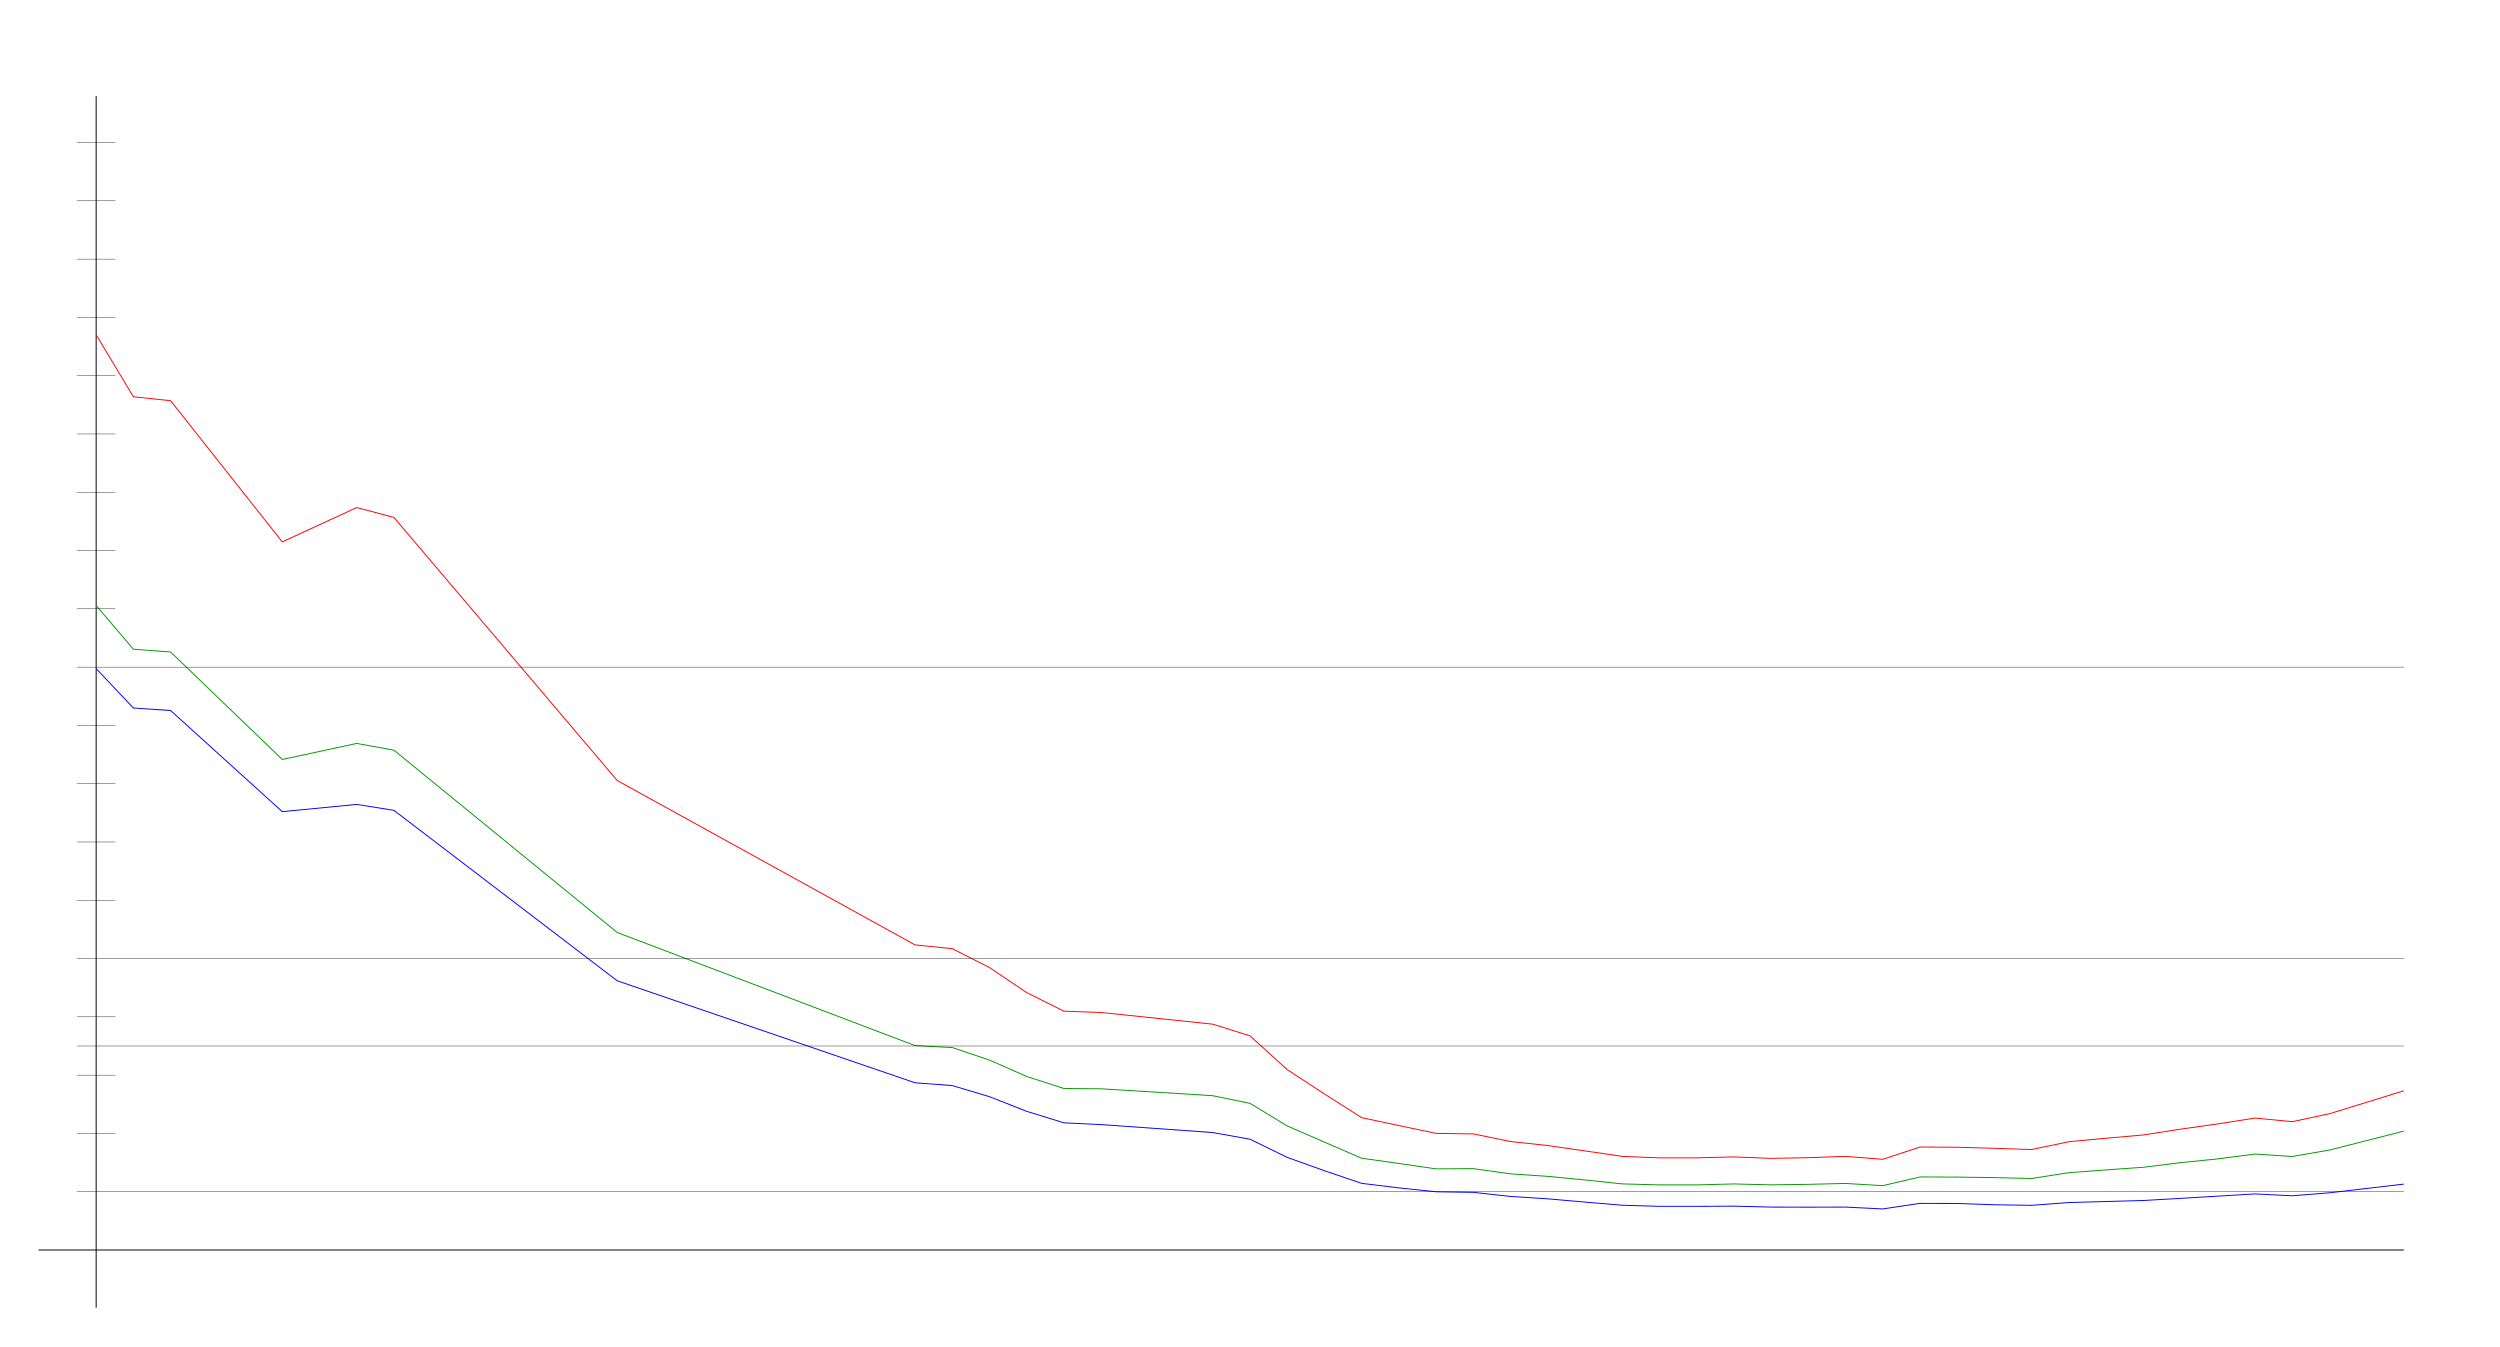
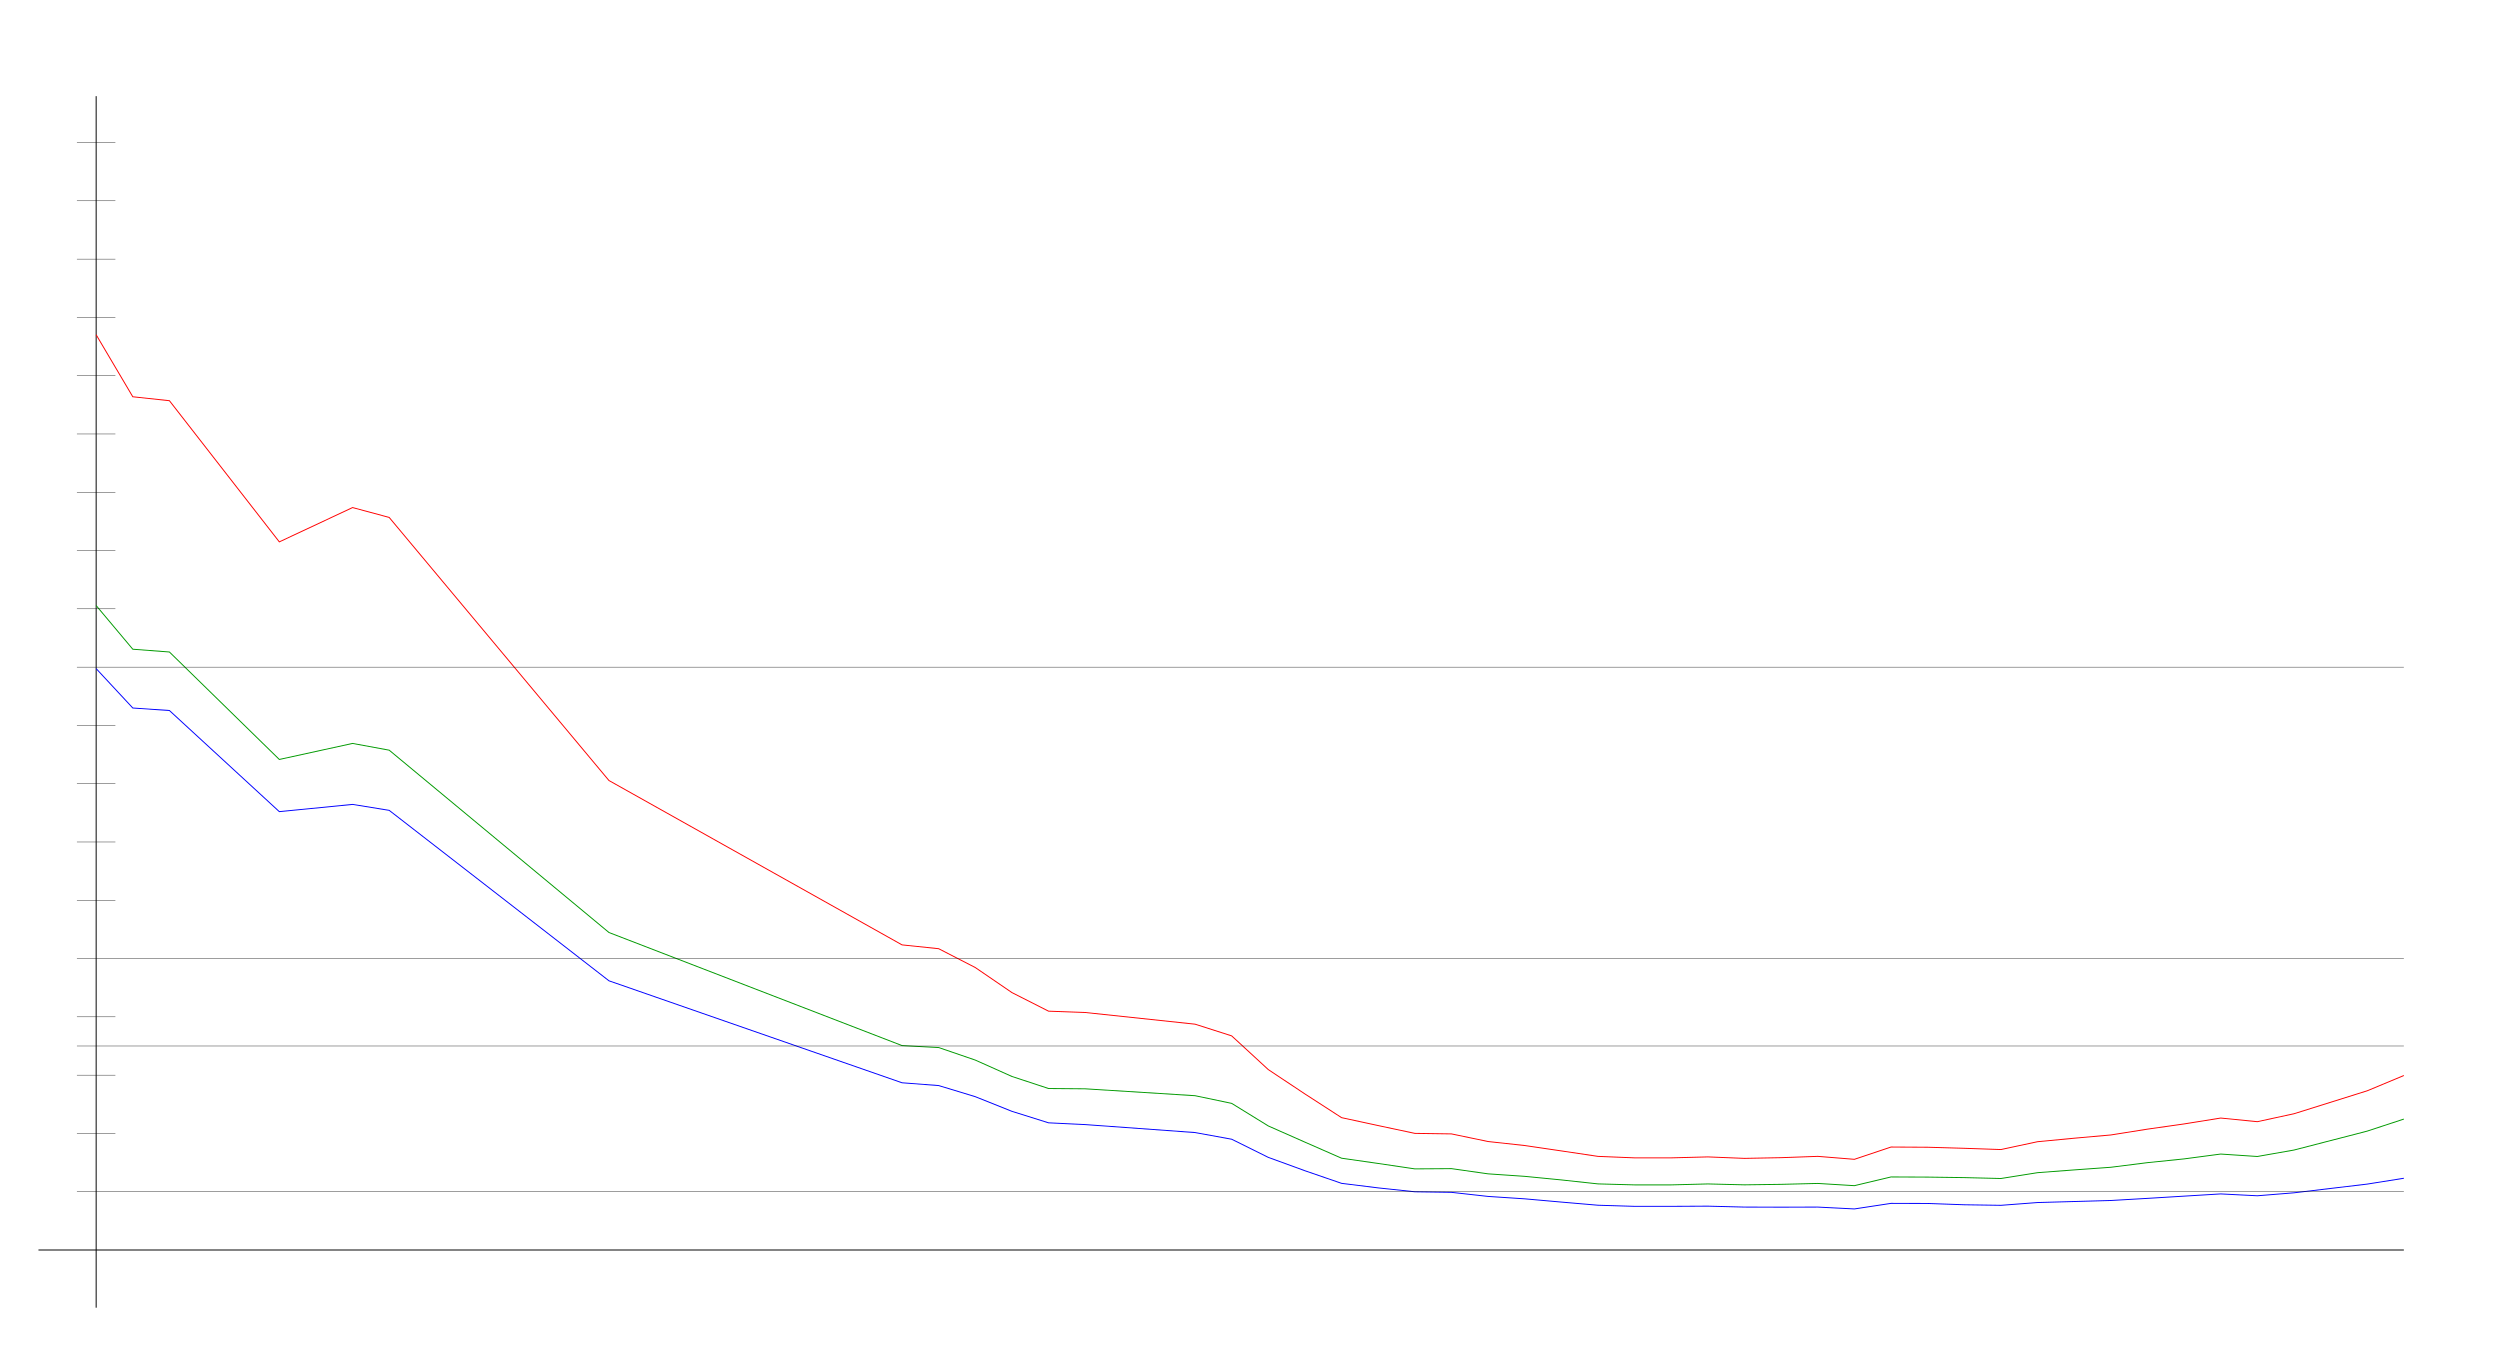
<svg xmlns="http://www.w3.org/2000/svg" width="650" height="350" version="1.1" id="sparkleline_DE-HE">
  <g id="layer1">
    <path style="fill:none;stroke:#000000;stroke-width:0.25px;" d="M 25,340 25,25" id="vertical_axis" />
    <path style="fill:none;stroke:#000000;stroke-width:0.25px;" d="M 10,325 625,325" id="horizontal_axis" />
-     <path style="fill:none;stroke:#0000ff;stroke-width:0.25px;" d="M 25.0,173.84 34.677,184.082 44.355,184.733 73.387,211.027 92.742,209.147 102.419,210.69 160.484,255.011 237.903,281.522 247.581,282.245 257.258,285.137 266.935,288.945 276.613,291.934 286.29,292.392 315.323,294.464 325.0,296.199 334.677,300.923 344.355,304.394 354.032,307.671 363.71,308.852 373.387,309.865 383.065,310.009 392.742,311.07 402.419,311.696 412.097,312.54 421.774,313.359 431.452,313.649 441.129,313.649 450.806,313.6 460.484,313.841 470.161,313.865 479.839,313.841 489.516,314.323 499.194,312.877 508.871,312.901 518.548,313.239 528.226,313.383 537.903,312.66 547.581,312.395 557.258,312.13 566.935,311.576 576.613,310.997 586.29,310.419 595.968,310.901 605.645,310.13 625.0,307.864" id="cases7_100k" />
-     <path style="fill:none;stroke:#009900;stroke-width:0.25px;" d="M 25.0,157.443 34.677,168.797 44.355,169.518 73.387,197.46 92.742,193.292 102.419,195.046 160.484,242.456 237.903,271.852 247.581,272.361 257.258,275.62 266.935,279.88 276.613,283.014 286.29,283.091 315.323,284.883 325.0,286.877 334.677,292.75 344.355,296.961 354.032,301.133 363.71,302.5 373.387,303.91 383.065,303.845 392.742,305.199 402.419,305.849 412.097,306.781 421.774,307.813 431.452,308.072 441.129,308.072 450.806,307.823 460.484,308.058 470.161,307.928 479.839,307.694 489.516,308.273 499.194,306.007 508.871,306.045 518.548,306.178 528.226,306.41 537.903,304.897 547.581,304.177 557.258,303.49 566.935,302.291 576.613,301.313 586.29,300.053 595.968,300.686 605.645,299.012 625.0,294.088" id="cases7_100k_nofullvac" />
-     <path style="fill:none;stroke:#ff0000;stroke-width:0.25px;" d="M 25.0,87.034 34.677,103.159 44.355,104.183 73.387,140.886 92.742,131.965 102.419,134.535 160.484,202.942 237.903,245.669 247.581,246.662 257.258,251.56 266.935,258.071 276.613,262.904 286.29,263.247 315.323,266.286 325.0,269.331 334.677,278.1 344.355,284.432 354.032,290.591 363.71,292.648 373.387,294.676 383.065,294.815 392.742,296.798 402.419,297.837 412.097,299.238 421.774,300.658 431.452,301.043 441.129,301.043 450.806,300.795 460.484,301.176 470.161,300.994 479.839,300.653 489.516,301.422 499.194,298.229 508.871,298.282 518.548,298.557 528.226,298.882 537.903,296.844 547.581,295.936 557.258,295.092 566.935,293.578 576.613,292.224 586.29,290.692 595.968,291.639 605.645,289.575 625.0,283.606" id="cases7_100k_novac" />
+     <path style="fill:none;stroke:#0000ff;stroke-width:0.25px;" d="M 25.0,173.84 34.524,184.082 44.048,184.733 72.619,211.027 91.667,209.147 101.19,210.69 158.333,255.011 234.524,281.522 244.048,282.245 253.571,285.137 263.095,288.945 272.619,291.934 282.143,292.392 310.714,294.464 320.238,296.199 329.762,300.923 339.286,304.394 348.81,307.671 358.333,308.852 367.857,309.865 377.381,310.009 386.905,311.07 396.429,311.696 405.952,312.54 415.476,313.359 425.0,313.649 434.524,313.649 444.048,313.6 453.571,313.841 463.095,313.865 472.619,313.841 482.143,314.323 491.667,312.877 501.19,312.901 510.714,313.239 520.238,313.383 529.762,312.66 539.286,312.395 548.81,312.13 558.333,311.576 567.857,310.997 577.381,310.419 586.905,310.901 596.429,310.13 615.476,307.864 625.0,306.346" id="cases7_100k" />
+     <path style="fill:none;stroke:#009900;stroke-width:0.25px;" d="M 25.0,157.443 34.524,168.797 44.048,169.518 72.619,197.46 91.667,193.292 101.19,195.046 158.333,242.456 234.524,271.852 244.048,272.361 253.571,275.62 263.095,279.88 272.619,283.014 282.143,283.091 310.714,284.883 320.238,286.877 329.762,292.75 339.286,296.961 348.81,301.133 358.333,302.5 367.857,303.91 377.381,303.845 386.905,305.199 396.429,305.849 405.952,306.781 415.476,307.813 425.0,308.072 434.524,308.072 444.048,307.823 453.571,308.058 463.095,307.928 472.619,307.694 482.143,308.273 491.667,306.007 501.19,306.045 510.714,306.178 520.238,306.41 529.762,304.897 539.286,304.177 548.81,303.49 558.333,302.291 567.857,301.313 577.381,300.053 586.905,300.686 596.429,299.012 615.476,294.088 625.0,290.957" id="cases7_100k_nofullvac" />
+     <path style="fill:none;stroke:#ff0000;stroke-width:0.25px;" d="M 25.0,87.034 34.524,103.159 44.048,104.183 72.619,140.886 91.667,131.965 101.19,134.535 158.333,202.942 234.524,245.669 244.048,246.662 253.571,251.56 263.095,258.071 272.619,262.904 282.143,263.247 310.714,266.286 320.238,269.331 329.762,278.1 339.286,284.432 348.81,290.591 358.333,292.648 367.857,294.676 377.381,294.815 386.905,296.798 396.429,297.837 405.952,299.238 415.476,300.658 425.0,301.043 434.524,301.043 444.048,300.795 453.571,301.176 463.095,300.994 472.619,300.653 482.143,301.422 491.667,298.229 501.19,298.282 510.714,298.557 520.238,298.882 529.762,296.844 539.286,295.936 548.81,295.092 558.333,293.578 567.857,292.224 577.381,290.692 586.905,291.639 596.429,289.575 615.476,283.606 625.0,279.633" id="cases7_100k_novac" />
    <path style="fill:none;stroke:#000000;stroke-width:0.1px;" d="M 20,309.845 625,309.845" id="yaxis_10" />
    <path style="fill:none;stroke:#000000;stroke-width:0.1px;" d="M 20,294.69 30,294.69" id="yaxis_20" />
    <path style="fill:none;stroke:#000000;stroke-width:0.1px;" d="M 20,279.536 30,279.536" id="yaxis_30" />
    <path style="fill:none;stroke:#000000;stroke-width:0.1px;" d="M 20,271.958 625,271.958" id="yaxis_35" />
    <path style="fill:none;stroke:#000000;stroke-width:0.1px;" d="M 20,264.381 30,264.381" id="yaxis_40" />
    <path style="fill:none;stroke:#000000;stroke-width:0.1px;" d="M 20,249.226 625,249.226" id="yaxis_50" />
    <path style="fill:none;stroke:#000000;stroke-width:0.1px;" d="M 20,234.071 30,234.071" id="yaxis_60" />
    <path style="fill:none;stroke:#000000;stroke-width:0.1px;" d="M 20,218.916 30,218.916" id="yaxis_70" />
    <path style="fill:none;stroke:#000000;stroke-width:0.1px;" d="M 20,203.762 30,203.762" id="yaxis_80" />
    <path style="fill:none;stroke:#000000;stroke-width:0.1px;" d="M 20,188.607 30,188.607" id="yaxis_90" />
    <path style="fill:none;stroke:#000000;stroke-width:0.1px;" d="M 20,173.452 625,173.452" id="yaxis_100" />
    <path style="fill:none;stroke:#000000;stroke-width:0.1px;" d="M 20,158.297 30,158.297" id="yaxis_110" />
    <path style="fill:none;stroke:#000000;stroke-width:0.1px;" d="M 20,143.142 30,143.142" id="yaxis_120" />
    <path style="fill:none;stroke:#000000;stroke-width:0.1px;" d="M 20,127.988 30,127.988" id="yaxis_130" />
    <path style="fill:none;stroke:#000000;stroke-width:0.1px;" d="M 20,112.833 30,112.833" id="yaxis_140" />
    <path style="fill:none;stroke:#000000;stroke-width:0.1px;" d="M 20,97.678 30,97.678" id="yaxis_150" />
    <path style="fill:none;stroke:#000000;stroke-width:0.1px;" d="M 20,82.523 30,82.523" id="yaxis_160" />
    <path style="fill:none;stroke:#000000;stroke-width:0.1px;" d="M 20,67.368 30,67.368" id="yaxis_170" />
    <path style="fill:none;stroke:#000000;stroke-width:0.1px;" d="M 20,52.214 30,52.214" id="yaxis_180" />
    <path style="fill:none;stroke:#000000;stroke-width:0.1px;" d="M 20,37.059 30,37.059" id="yaxis_190" />
  </g>
</svg>
